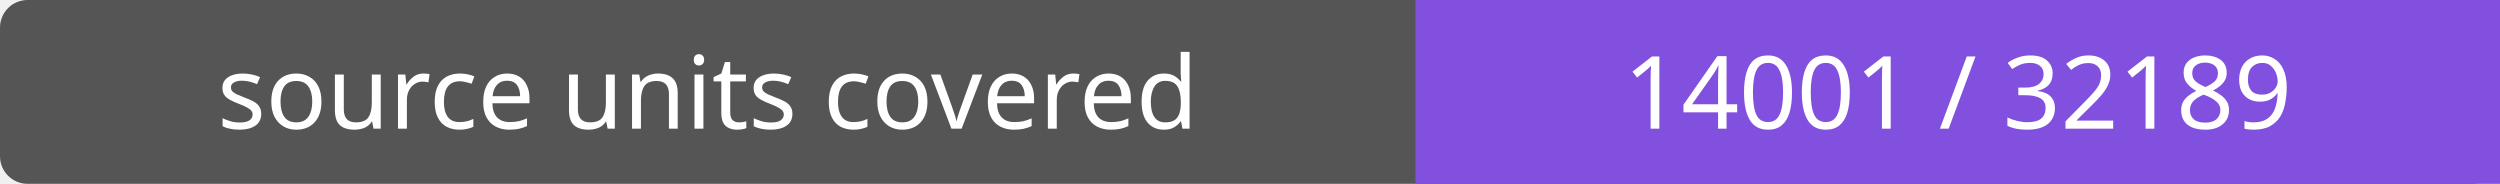
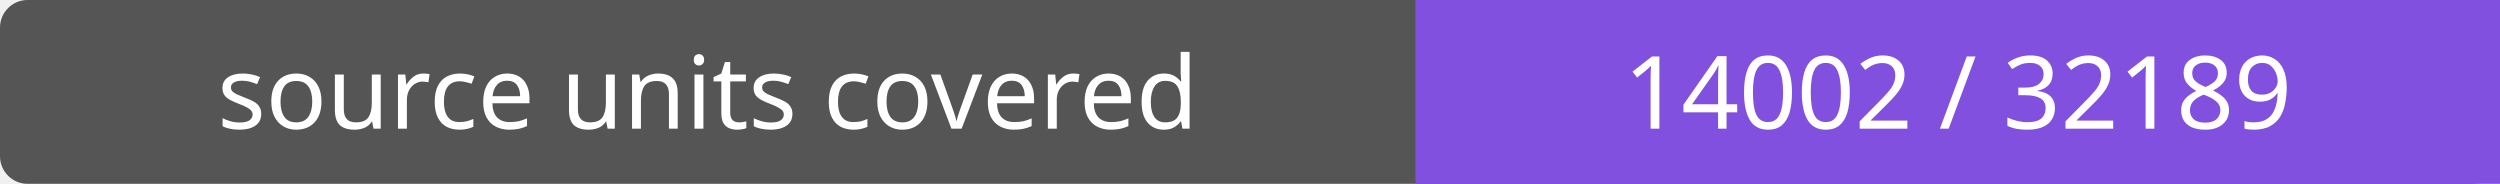
- <svg xmlns="http://www.w3.org/2000/svg" width="272" height="20" role="img" aria-label="source units covered: 14001 / 32189">
+ <svg xmlns="http://www.w3.org/2000/svg" width="272" height="20" role="img" aria-label="source units covered: 14002 / 32189">
  <rect width="272" height="20" rx="3" fill="#555" />
  <path fill="#8250df" d="M154 0h118v20H154z" />
  <g fill="#fff" text-anchor="middle" font-family="Verdana,sans-serif" font-size="11">
    <text x="77.0" y="14">source units covered</text>
-     <text x="213.0" y="14">14001 / 32189</text>
+     <text x="213.0" y="14">14002 / 32189</text>
  </g>
</svg>
